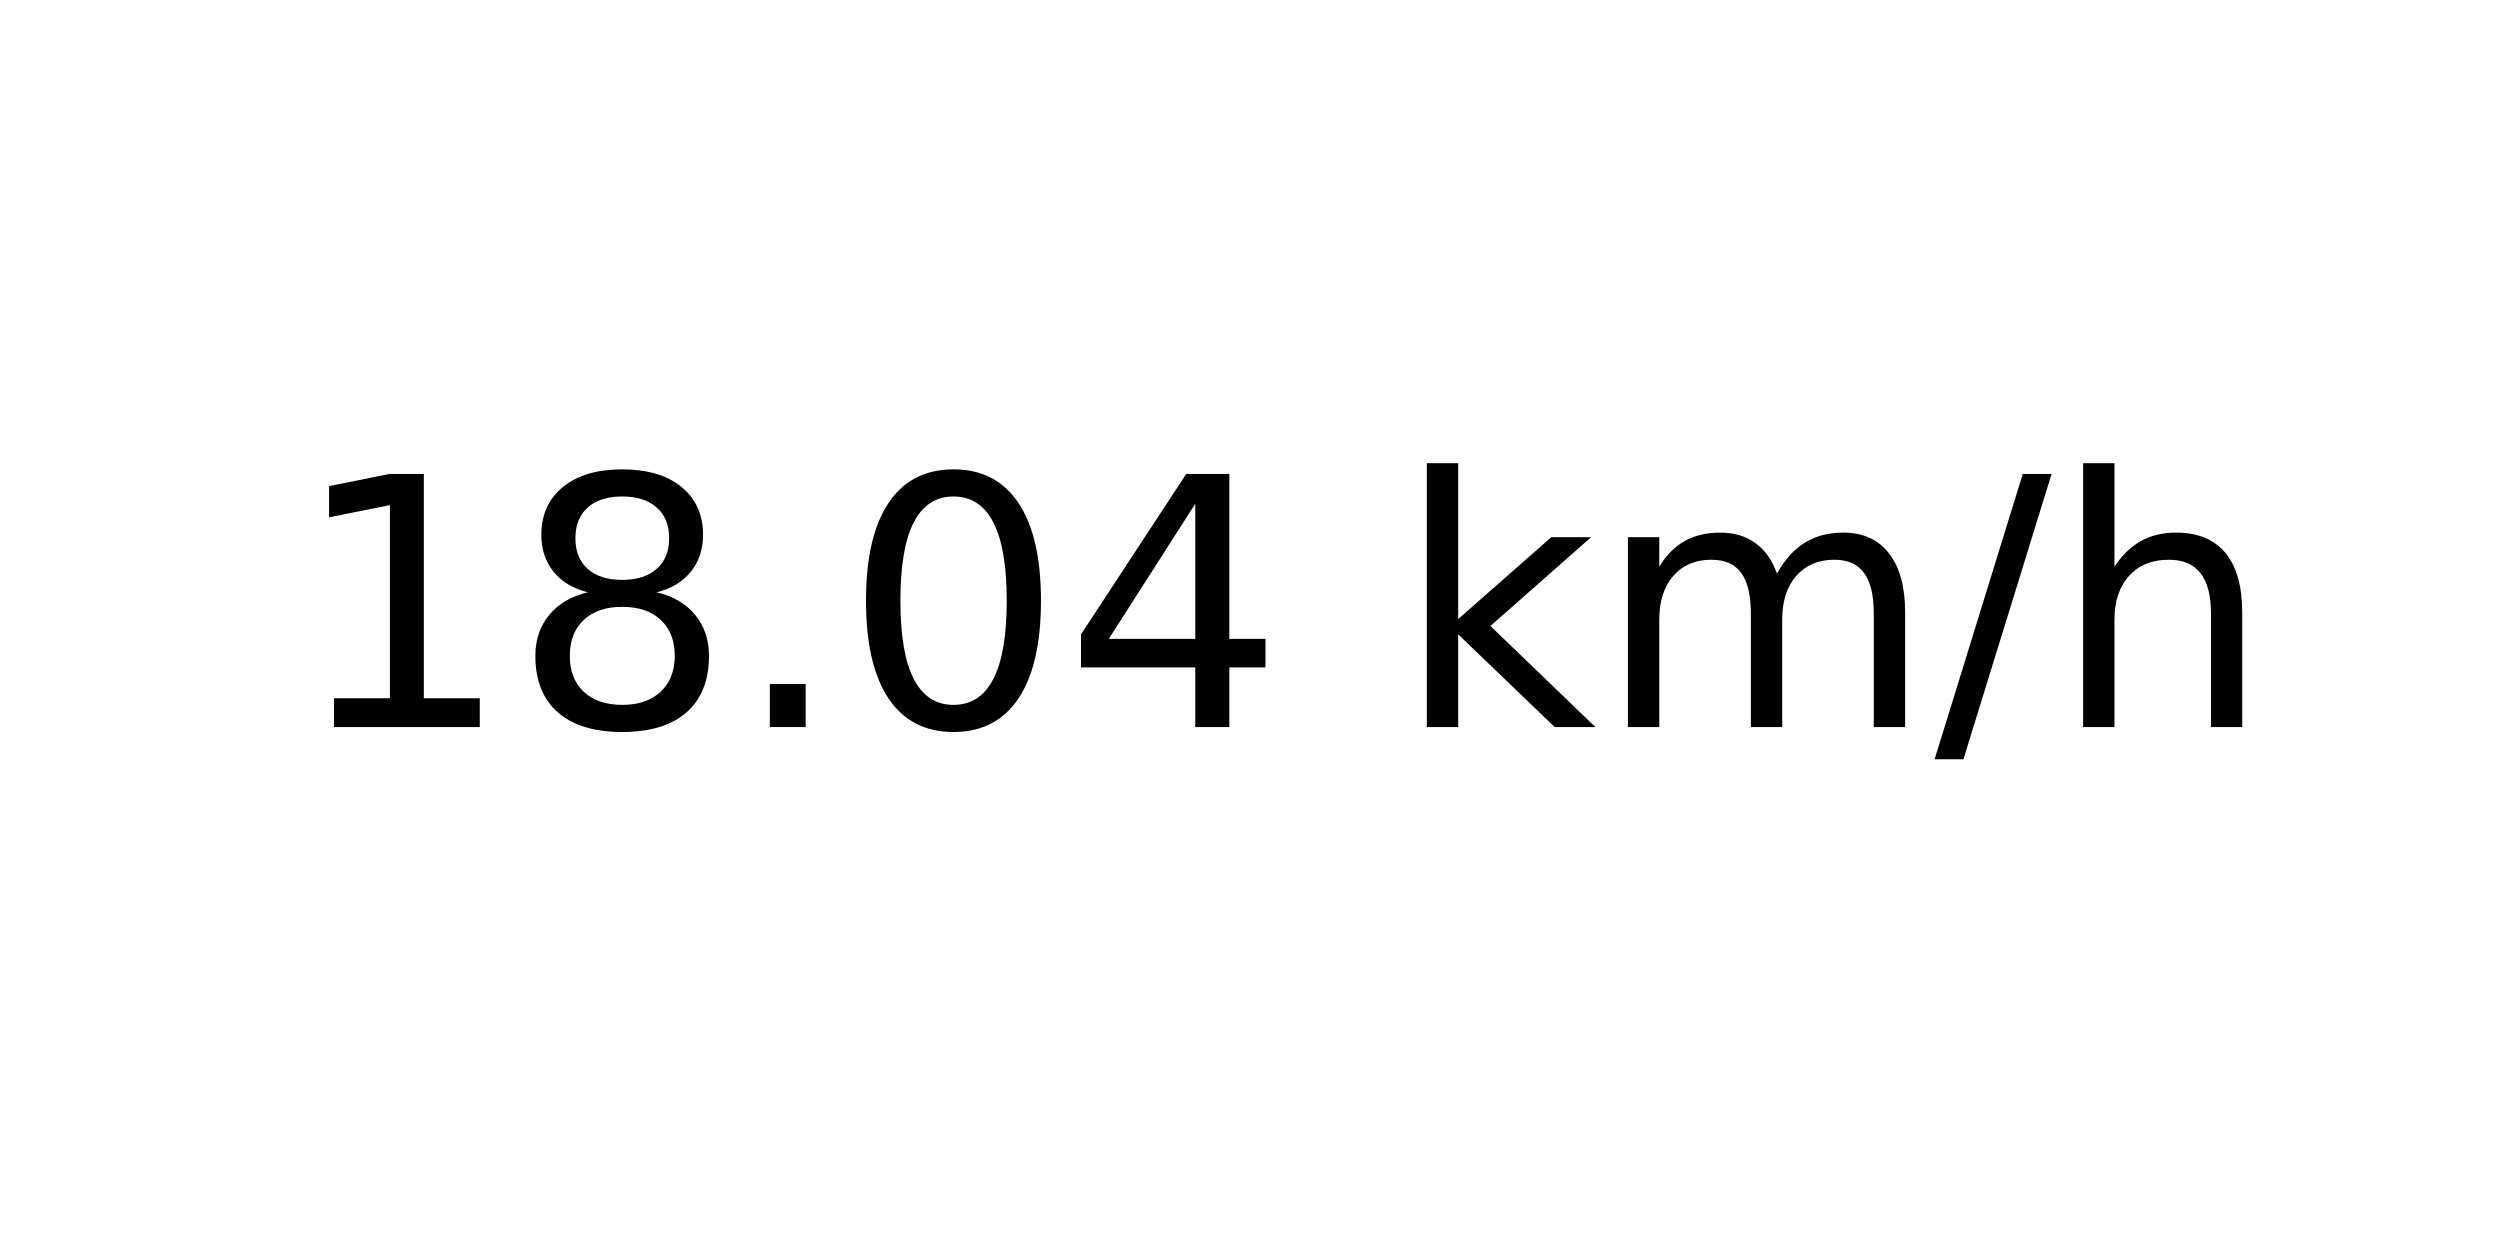
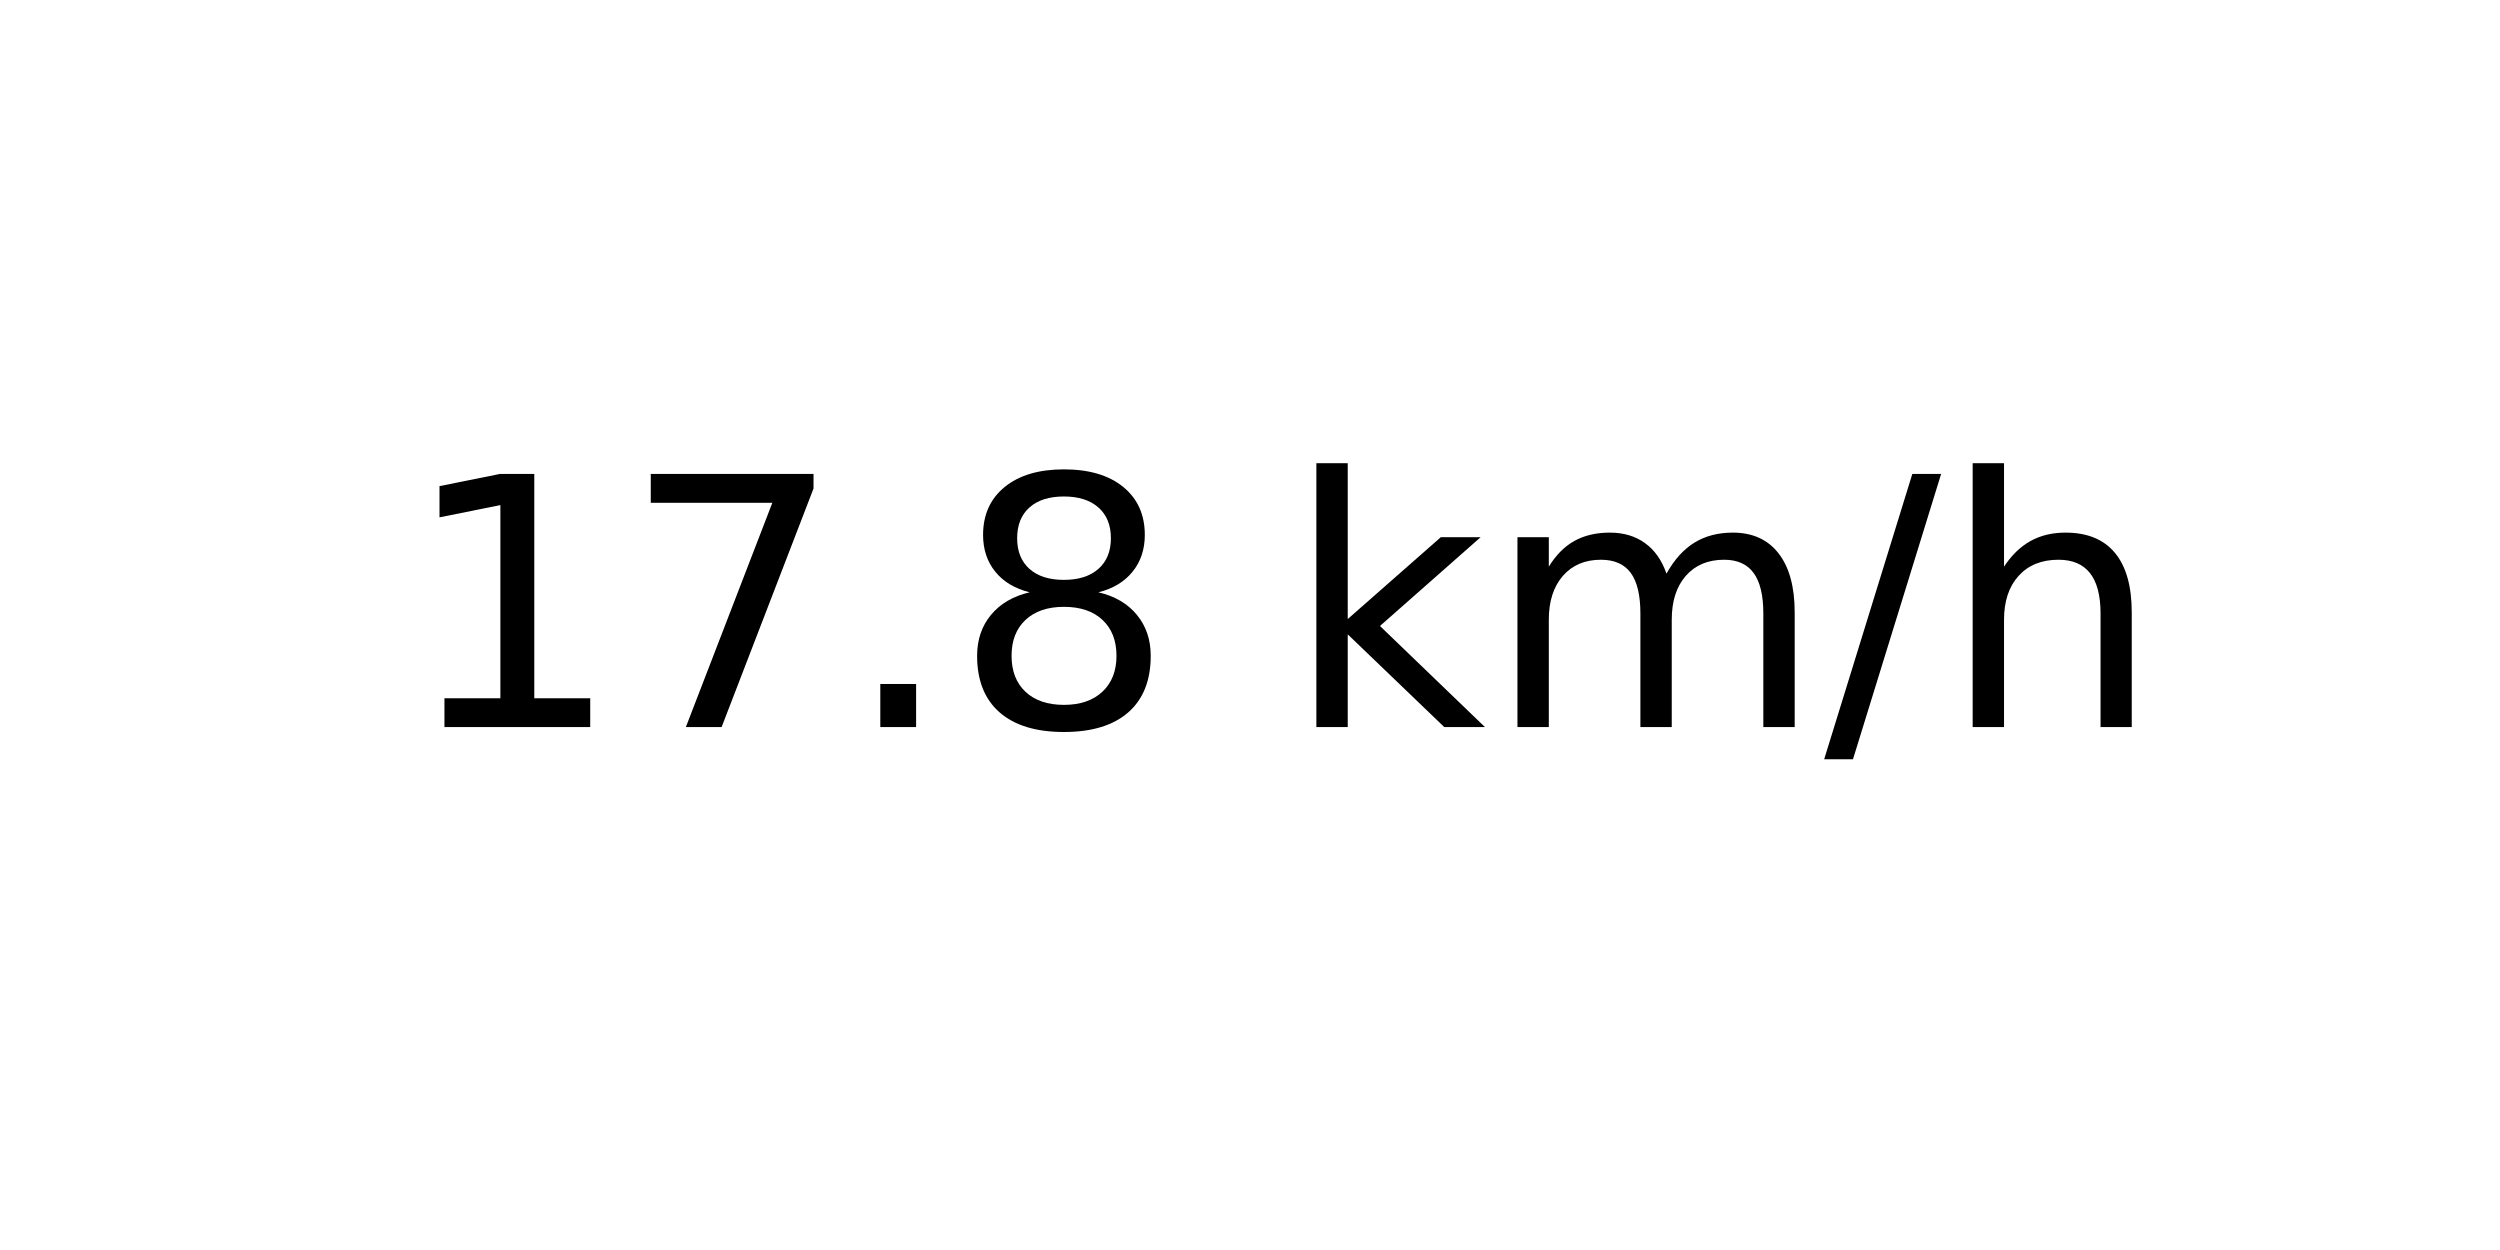
<svg xmlns="http://www.w3.org/2000/svg" xmlns:xlink="http://www.w3.org/1999/xlink" width="72pt" height="36pt" viewBox="0 0 72 36" version="1.1">
  <defs>
    <style type="text/css">*{stroke-linejoin: round; stroke-linecap: butt}</style>
  </defs>
  <g id="figure_1">
    <g id="axes_1">
      <g id="text_1">
-         <g transform="translate(8.378125 20.93937) scale(0.1 -0.1)">
+         <g transform="translate(11.55937 20.93937) scale(0.1 -0.1)">
          <defs>
            <path id="DejaVuSans-31" d="M 794 531  L 1825 531  L 1825 4091  L 703 3866  L 703 4441  L 1819 4666  L 2450 4666  L 2450 531  L 3481 531  L 3481 0  L 794 0  L 794 531  z " transform="scale(0.015625)" />
+             <path id="DejaVuSans-37" d="M 525 4666  L 3525 4666  L 3525 4397  L 1831 0  L 1172 0  L 2766 4134  L 525 4134  L 525 4666  z " transform="scale(0.015625)" />
+             <path id="DejaVuSans-2e" d="M 684 794  L 1344 794  L 1344 0  L 684 0  L 684 794  z " transform="scale(0.015625)" />
            <path id="DejaVuSans-38" d="M 2034 2216  Q 1584 2216 1326 1975  Q 1069 1734 1069 1313  Q 1069 891 1326 650  Q 1584 409 2034 409  Q 2484 409 2743 651  Q 3003 894 3003 1313  Q 3003 1734 2745 1975  Q 2488 2216 2034 2216  z M 1403 2484  Q 997 2584 770 2862  Q 544 3141 544 3541  Q 544 4100 942 4425  Q 1341 4750 2034 4750  Q 2731 4750 3128 4425  Q 3525 4100 3525 3541  Q 3525 3141 3298 2862  Q 3072 2584 2669 2484  Q 3125 2378 3379 2068  Q 3634 1759 3634 1313  Q 3634 634 3220 271  Q 2806 -91 2034 -91  Q 1263 -91 848 271  Q 434 634 434 1313  Q 434 1759 690 2068  Q 947 2378 1403 2484  z M 1172 3481  Q 1172 3119 1398 2916  Q 1625 2713 2034 2713  Q 2441 2713 2670 2916  Q 2900 3119 2900 3481  Q 2900 3844 2670 4047  Q 2441 4250 2034 4250  Q 1625 4250 1398 4047  Q 1172 3844 1172 3481  z " transform="scale(0.015625)" />
-             <path id="DejaVuSans-2e" d="M 684 794  L 1344 794  L 1344 0  L 684 0  L 684 794  z " transform="scale(0.015625)" />
-             <path id="DejaVuSans-30" d="M 2034 4250  Q 1547 4250 1301 3770  Q 1056 3291 1056 2328  Q 1056 1369 1301 889  Q 1547 409 2034 409  Q 2525 409 2770 889  Q 3016 1369 3016 2328  Q 3016 3291 2770 3770  Q 2525 4250 2034 4250  z M 2034 4750  Q 2819 4750 3233 4129  Q 3647 3509 3647 2328  Q 3647 1150 3233 529  Q 2819 -91 2034 -91  Q 1250 -91 836 529  Q 422 1150 422 2328  Q 422 3509 836 4129  Q 1250 4750 2034 4750  z " transform="scale(0.015625)" />
-             <path id="DejaVuSans-34" d="M 2419 4116  L 825 1625  L 2419 1625  L 2419 4116  z M 2253 4666  L 3047 4666  L 3047 1625  L 3713 1625  L 3713 1100  L 3047 1100  L 3047 0  L 2419 0  L 2419 1100  L 313 1100  L 313 1709  L 2253 4666  z " transform="scale(0.015625)" />
            <path id="DejaVuSans-20" transform="scale(0.015625)" />
            <path id="DejaVuSans-6b" d="M 581 4863  L 1159 4863  L 1159 1991  L 2875 3500  L 3609 3500  L 1753 1863  L 3688 0  L 2938 0  L 1159 1709  L 1159 0  L 581 0  L 581 4863  z " transform="scale(0.015625)" />
            <path id="DejaVuSans-6d" d="M 3328 2828  Q 3544 3216 3844 3400  Q 4144 3584 4550 3584  Q 5097 3584 5394 3201  Q 5691 2819 5691 2113  L 5691 0  L 5113 0  L 5113 2094  Q 5113 2597 4934 2840  Q 4756 3084 4391 3084  Q 3944 3084 3684 2787  Q 3425 2491 3425 1978  L 3425 0  L 2847 0  L 2847 2094  Q 2847 2600 2669 2842  Q 2491 3084 2119 3084  Q 1678 3084 1418 2786  Q 1159 2488 1159 1978  L 1159 0  L 581 0  L 581 3500  L 1159 3500  L 1159 2956  Q 1356 3278 1631 3431  Q 1906 3584 2284 3584  Q 2666 3584 2933 3390  Q 3200 3197 3328 2828  z " transform="scale(0.015625)" />
            <path id="DejaVuSans-2f" d="M 1625 4666  L 2156 4666  L 531 -594  L 0 -594  L 1625 4666  z " transform="scale(0.015625)" />
            <path id="DejaVuSans-68" d="M 3513 2113  L 3513 0  L 2938 0  L 2938 2094  Q 2938 2591 2744 2837  Q 2550 3084 2163 3084  Q 1697 3084 1428 2787  Q 1159 2491 1159 1978  L 1159 0  L 581 0  L 581 4863  L 1159 4863  L 1159 2956  Q 1366 3272 1645 3428  Q 1925 3584 2291 3584  Q 2894 3584 3203 3211  Q 3513 2838 3513 2113  z " transform="scale(0.015625)" />
          </defs>
          <use xlink:href="#DejaVuSans-31" />
-           <use xlink:href="#DejaVuSans-38" x="63.623" />
+           <use xlink:href="#DejaVuSans-37" x="63.623" />
          <use xlink:href="#DejaVuSans-2e" x="127.246" />
-           <use xlink:href="#DejaVuSans-30" x="159.033" />
-           <use xlink:href="#DejaVuSans-34" x="222.656" />
-           <use xlink:href="#DejaVuSans-20" x="286.279" />
-           <use xlink:href="#DejaVuSans-6b" x="318.066" />
-           <use xlink:href="#DejaVuSans-6d" x="375.977" />
-           <use xlink:href="#DejaVuSans-2f" x="473.389" />
-           <use xlink:href="#DejaVuSans-68" x="507.08" />
+           <use xlink:href="#DejaVuSans-38" x="159.033" />
+           <use xlink:href="#DejaVuSans-20" x="222.656" />
+           <use xlink:href="#DejaVuSans-6b" x="254.443" />
+           <use xlink:href="#DejaVuSans-6d" x="312.354" />
+           <use xlink:href="#DejaVuSans-2f" x="409.766" />
+           <use xlink:href="#DejaVuSans-68" x="443.457" />
        </g>
      </g>
    </g>
  </g>
</svg>
